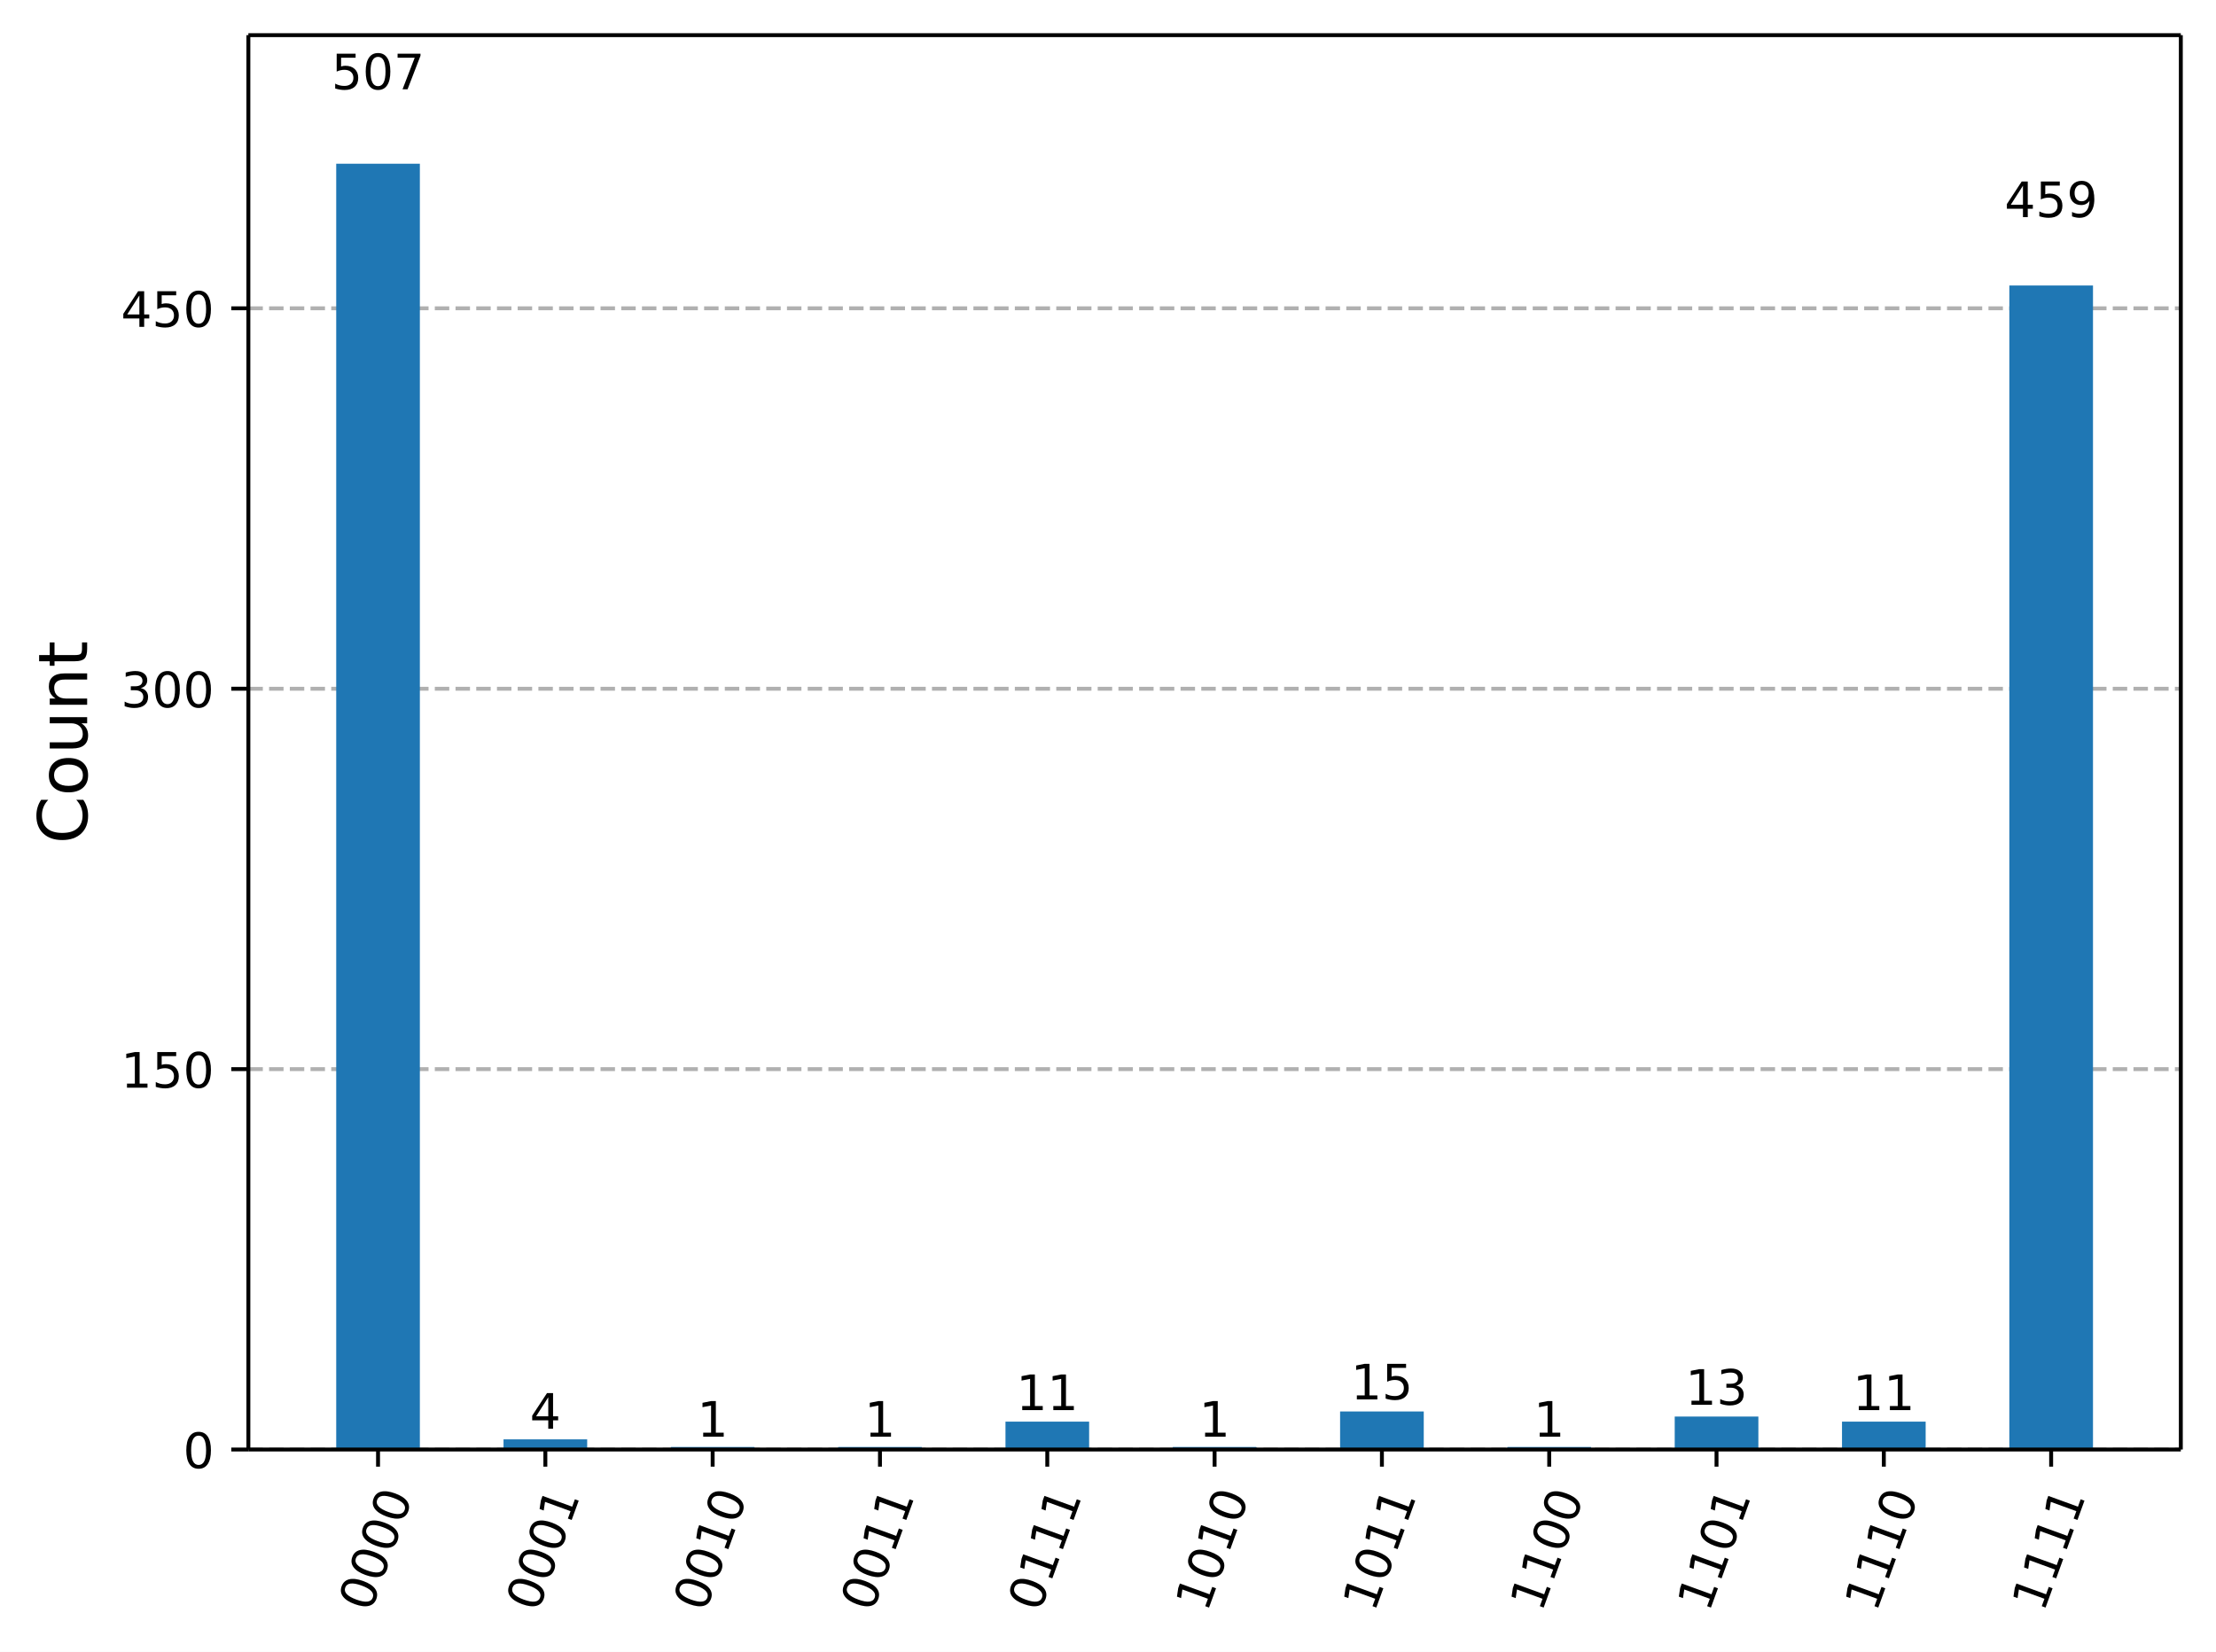
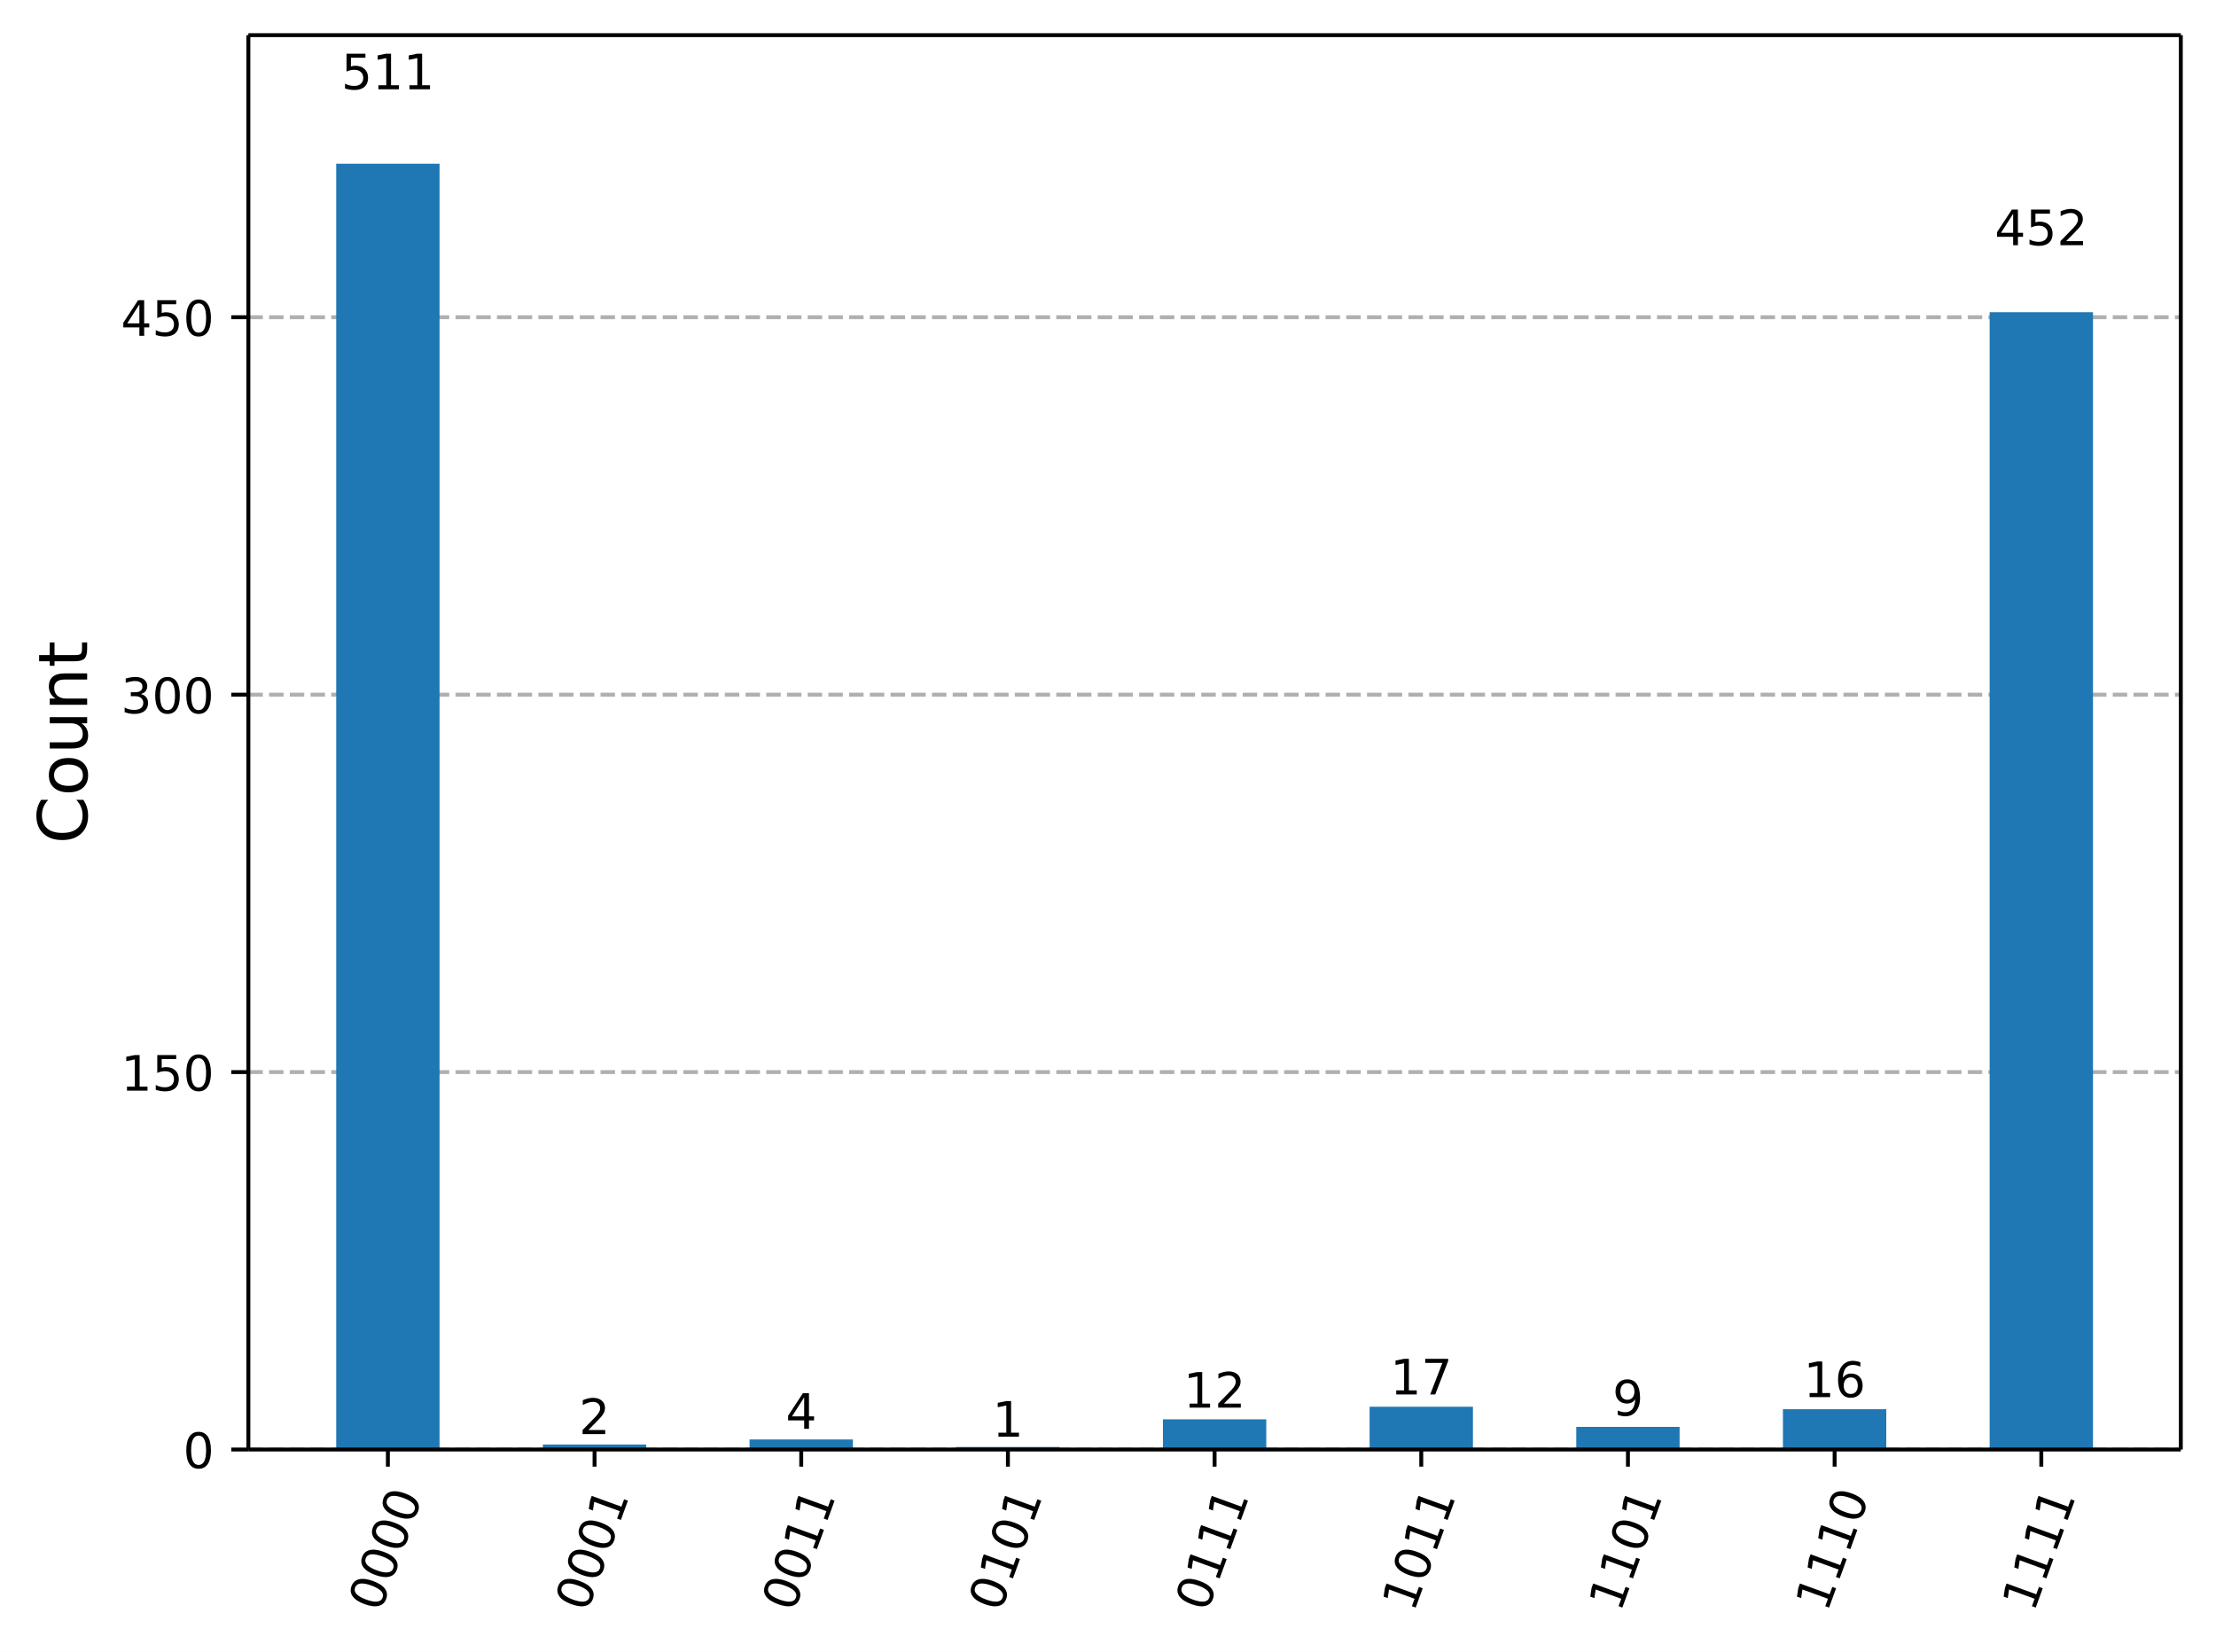
<svg xmlns="http://www.w3.org/2000/svg" xmlns:xlink="http://www.w3.org/1999/xlink" width="453.57pt" height="338.16pt" version="1.1" viewBox="0 0 453.57 338.16">
  <defs>
    <style type="text/css">*{stroke-linejoin: round; stroke-linecap: butt}</style>
  </defs>
  <path d="m0 338.16h453.57v-338.16h-453.57z" fill="#ffffff" />
  <path d="m50.837 296.73h395.53v-289.53h-395.53z" fill="#ffffff" />
  <defs>
    <path id="56bc601931b" d="m0 0v3.5" stroke="#000000" stroke-width=".8" />
  </defs>
-   <use x="77.377" y="296.734" stroke="#000000" stroke-width=".8" xlink:href="#56bc601931b" />
-   <g transform="translate(75.813 330.25) rotate(-70) scale(.1 -.1)">
+   <use x="79.391" y="296.734" stroke="#000000" stroke-width=".8" xlink:href="#56bc601931b" />
+   <g transform="translate(77.827 330.25) rotate(-70) scale(.1 -.1)">
    <defs>
      <path id="DejaVuSans-30" transform="scale(.015625)" d="m2034 4250q-487 0-733-480-245-479-245-1442 0-959 245-1439 246-480 733-480 491 0 736 480 246 480 246 1439 0 963-246 1442-245 480-736 480zm0 500q785 0 1199-621 414-620 414-1801 0-1178-414-1799-414-620-1199-620-784 0-1198 620-414 621-414 1799 0 1181 414 1801 414 621 1198 621z" />
    </defs>
    <use xlink:href="#DejaVuSans-30" />
    <use transform="translate(63.623)" xlink:href="#DejaVuSans-30" />
    <use transform="translate(127.25)" xlink:href="#DejaVuSans-30" />
    <use transform="translate(190.87)" xlink:href="#DejaVuSans-30" />
  </g>
-   <use x="111.622" y="296.734" stroke="#000000" stroke-width=".8" xlink:href="#56bc601931b" />
-   <g transform="translate(110.06 330.25) rotate(-70) scale(.1 -.1)">
+   <use x="121.694" y="296.734" stroke="#000000" stroke-width=".8" xlink:href="#56bc601931b" />
+   <g transform="translate(120.13 330.25) rotate(-70) scale(.1 -.1)">
    <defs>
      <path id="DejaVuSans-31" transform="scale(.015625)" d="m794 531h1031v3560l-1122-225v575l1116 225h631v-4135h1031v-531h-2687v531z" />
    </defs>
    <use xlink:href="#DejaVuSans-30" />
    <use transform="translate(63.623)" xlink:href="#DejaVuSans-30" />
    <use transform="translate(127.25)" xlink:href="#DejaVuSans-30" />
    <use transform="translate(190.87)" xlink:href="#DejaVuSans-31" />
  </g>
-   <use x="145.867" y="296.734" stroke="#000000" stroke-width=".8" xlink:href="#56bc601931b" />
-   <g transform="translate(144.3 330.25) rotate(-70) scale(.1 -.1)">
-     <use xlink:href="#DejaVuSans-30" />
-     <use transform="translate(63.623)" xlink:href="#DejaVuSans-30" />
-     <use transform="translate(127.25)" xlink:href="#DejaVuSans-31" />
-     <use transform="translate(190.87)" xlink:href="#DejaVuSans-30" />
-   </g>
-   <use x="180.112" y="296.734" stroke="#000000" stroke-width=".8" xlink:href="#56bc601931b" />
-   <g transform="translate(178.55 330.25) rotate(-70) scale(.1 -.1)">
+   <use x="163.997" y="296.734" stroke="#000000" stroke-width=".8" xlink:href="#56bc601931b" />
+   <g transform="translate(162.43 330.25) rotate(-70) scale(.1 -.1)">
    <use xlink:href="#DejaVuSans-30" />
    <use transform="translate(63.623)" xlink:href="#DejaVuSans-30" />
    <use transform="translate(127.25)" xlink:href="#DejaVuSans-31" />
    <use transform="translate(190.87)" xlink:href="#DejaVuSans-31" />
  </g>
-   <use x="214.357" y="296.734" stroke="#000000" stroke-width=".8" xlink:href="#56bc601931b" />
-   <g transform="translate(212.79 330.25) rotate(-70) scale(.1 -.1)">
+   <use x="206.299" y="296.734" stroke="#000000" stroke-width=".8" xlink:href="#56bc601931b" />
+   <g transform="translate(204.73 330.25) rotate(-70) scale(.1 -.1)">
+     <use xlink:href="#DejaVuSans-30" />
+     <use transform="translate(63.623)" xlink:href="#DejaVuSans-31" />
+     <use transform="translate(127.25)" xlink:href="#DejaVuSans-30" />
+     <use transform="translate(190.87)" xlink:href="#DejaVuSans-31" />
+   </g>
+   <use x="248.602" y="296.734" stroke="#000000" stroke-width=".8" xlink:href="#56bc601931b" />
+   <g transform="translate(247.04 330.25) rotate(-70) scale(.1 -.1)">
    <use xlink:href="#DejaVuSans-30" />
    <use transform="translate(63.623)" xlink:href="#DejaVuSans-31" />
    <use transform="translate(127.25)" xlink:href="#DejaVuSans-31" />
    <use transform="translate(190.87)" xlink:href="#DejaVuSans-31" />
  </g>
-   <use x="248.602" y="296.734" stroke="#000000" stroke-width=".8" xlink:href="#56bc601931b" />
-   <g transform="translate(247.04 330.25) rotate(-70) scale(.1 -.1)">
-     <use xlink:href="#DejaVuSans-31" />
-     <use transform="translate(63.623)" xlink:href="#DejaVuSans-30" />
-     <use transform="translate(127.25)" xlink:href="#DejaVuSans-31" />
-     <use transform="translate(190.87)" xlink:href="#DejaVuSans-30" />
-   </g>
-   <use x="282.847" y="296.734" stroke="#000000" stroke-width=".8" xlink:href="#56bc601931b" />
-   <g transform="translate(281.28 330.25) rotate(-70) scale(.1 -.1)">
+   <use x="290.905" y="296.734" stroke="#000000" stroke-width=".8" xlink:href="#56bc601931b" />
+   <g transform="translate(289.34 330.25) rotate(-70) scale(.1 -.1)">
    <use xlink:href="#DejaVuSans-31" />
    <use transform="translate(63.623)" xlink:href="#DejaVuSans-30" />
    <use transform="translate(127.25)" xlink:href="#DejaVuSans-31" />
    <use transform="translate(190.87)" xlink:href="#DejaVuSans-31" />
  </g>
-   <use x="317.092" y="296.734" stroke="#000000" stroke-width=".8" xlink:href="#56bc601931b" />
-   <g transform="translate(315.53 330.25) rotate(-70) scale(.1 -.1)">
-     <use xlink:href="#DejaVuSans-31" />
-     <use transform="translate(63.623)" xlink:href="#DejaVuSans-31" />
-     <use transform="translate(127.25)" xlink:href="#DejaVuSans-30" />
-     <use transform="translate(190.87)" xlink:href="#DejaVuSans-30" />
-   </g>
-   <use x="351.337" y="296.734" stroke="#000000" stroke-width=".8" xlink:href="#56bc601931b" />
-   <g transform="translate(349.77 330.25) rotate(-70) scale(.1 -.1)">
+   <use x="333.207" y="296.734" stroke="#000000" stroke-width=".8" xlink:href="#56bc601931b" />
+   <g transform="translate(331.64 330.25) rotate(-70) scale(.1 -.1)">
    <use xlink:href="#DejaVuSans-31" />
    <use transform="translate(63.623)" xlink:href="#DejaVuSans-31" />
    <use transform="translate(127.25)" xlink:href="#DejaVuSans-30" />
    <use transform="translate(190.87)" xlink:href="#DejaVuSans-31" />
  </g>
-   <use x="385.582" y="296.734" stroke="#000000" stroke-width=".8" xlink:href="#56bc601931b" />
-   <g transform="translate(384.02 330.25) rotate(-70) scale(.1 -.1)">
+   <use x="375.51" y="296.734" stroke="#000000" stroke-width=".8" xlink:href="#56bc601931b" />
+   <g transform="translate(373.95 330.25) rotate(-70) scale(.1 -.1)">
    <use xlink:href="#DejaVuSans-31" />
    <use transform="translate(63.623)" xlink:href="#DejaVuSans-31" />
    <use transform="translate(127.25)" xlink:href="#DejaVuSans-31" />
    <use transform="translate(190.87)" xlink:href="#DejaVuSans-30" />
  </g>
-   <use x="419.827" y="296.734" stroke="#000000" stroke-width=".8" xlink:href="#56bc601931b" />
-   <g transform="translate(418.26 330.25) rotate(-70) scale(.1 -.1)">
+   <use x="417.813" y="296.734" stroke="#000000" stroke-width=".8" xlink:href="#56bc601931b" />
+   <g transform="translate(416.25 330.25) rotate(-70) scale(.1 -.1)">
    <use xlink:href="#DejaVuSans-31" />
    <use transform="translate(63.623)" xlink:href="#DejaVuSans-31" />
    <use transform="translate(127.25)" xlink:href="#DejaVuSans-31" />
    <use transform="translate(190.87)" xlink:href="#DejaVuSans-31" />
  </g>
  <path d="m50.837 296.73h395.53" clip-path="url(#a66ecdb3287)" fill="none" stroke="#b0b0b0" stroke-dasharray="2.96,1.28" stroke-width=".8" />
  <defs>
    <path id="068a09cc224" d="m0 0h-3.5" stroke="#000000" stroke-width=".8" />
  </defs>
  <use x="50.837" y="296.734" stroke="#000000" stroke-width=".8" xlink:href="#068a09cc224" />
  <g transform="translate(37.474 300.53) scale(.1 -.1)">
    <use xlink:href="#DejaVuSans-30" />
  </g>
-   <path d="m50.837 218.86h395.53" clip-path="url(#a66ecdb3287)" fill="none" stroke="#b0b0b0" stroke-dasharray="2.96,1.28" stroke-width=".8" />
-   <use x="50.837" y="218.86" stroke="#000000" stroke-width=".8" xlink:href="#068a09cc224" />
-   <g transform="translate(24.749 222.66) scale(.1 -.1)">
+   <path d="m50.837 219.47h395.53" clip-path="url(#a66ecdb3287)" fill="none" stroke="#b0b0b0" stroke-dasharray="2.96,1.28" stroke-width=".8" />
+   <use x="50.837" y="219.47" stroke="#000000" stroke-width=".8" xlink:href="#068a09cc224" />
+   <g transform="translate(24.749 223.27) scale(.1 -.1)">
    <defs>
      <path id="DejaVuSans-35" transform="scale(.015625)" d="m691 4666h2478v-532h-1900v-1143q137 47 274 70 138 23 276 23 781 0 1237-428 457-428 457-1159 0-753-469-1171-469-417-1322-417-294 0-599 50-304 50-629 150v635q281-153 581-228t634-75q541 0 856 284 316 284 316 772 0 487-316 771-315 285-856 285-253 0-505-56-251-56-513-175v2344z" />
    </defs>
    <use xlink:href="#DejaVuSans-31" />
    <use transform="translate(63.623)" xlink:href="#DejaVuSans-35" />
    <use transform="translate(127.25)" xlink:href="#DejaVuSans-30" />
  </g>
-   <path d="m50.837 140.99h395.53" clip-path="url(#a66ecdb3287)" fill="none" stroke="#b0b0b0" stroke-dasharray="2.96,1.28" stroke-width=".8" />
-   <use x="50.837" y="140.987" stroke="#000000" stroke-width=".8" xlink:href="#068a09cc224" />
-   <g transform="translate(24.749 144.79) scale(.1 -.1)">
+   <path d="m50.837 142.21h395.53" clip-path="url(#a66ecdb3287)" fill="none" stroke="#b0b0b0" stroke-dasharray="2.96,1.28" stroke-width=".8" />
+   <use x="50.837" y="142.206" stroke="#000000" stroke-width=".8" xlink:href="#068a09cc224" />
+   <g transform="translate(24.749 146.01) scale(.1 -.1)">
    <defs>
      <path id="DejaVuSans-33" transform="scale(.015625)" d="m2597 2516q453-97 707-404 255-306 255-756 0-690-475-1069-475-378-1350-378-293 0-604 58t-642 174v609q262-153 574-231 313-78 654-78 593 0 904 234t311 681q0 413-289 645-289 233-804 233h-544v519h569q465 0 712 186t247 536q0 359-255 551-254 193-729 193-260 0-557-57-297-56-653-174v562q360 100 674 150t592 50q719 0 1137-327 419-326 419-882 0-388-222-655t-631-370z" />
    </defs>
    <use xlink:href="#DejaVuSans-33" />
    <use transform="translate(63.623)" xlink:href="#DejaVuSans-30" />
    <use transform="translate(127.25)" xlink:href="#DejaVuSans-30" />
  </g>
-   <path d="m50.837 63.113h395.53" clip-path="url(#a66ecdb3287)" fill="none" stroke="#b0b0b0" stroke-dasharray="2.96,1.28" stroke-width=".8" />
-   <use x="50.837" y="63.113" stroke="#000000" stroke-width=".8" xlink:href="#068a09cc224" />
-   <g transform="translate(24.749 66.912) scale(.1 -.1)">
+   <path d="m50.837 64.942h395.53" clip-path="url(#a66ecdb3287)" fill="none" stroke="#b0b0b0" stroke-dasharray="2.96,1.28" stroke-width=".8" />
+   <use x="50.837" y="64.942" stroke="#000000" stroke-width=".8" xlink:href="#068a09cc224" />
+   <g transform="translate(24.749 68.741) scale(.1 -.1)">
    <defs>
      <path id="DejaVuSans-34" transform="scale(.015625)" d="m2419 4116-1594-2491h1594v2491zm-166 550h794v-3041h666v-525h-666v-1100h-628v1100h-2106v609l1940 2957z" />
    </defs>
    <use xlink:href="#DejaVuSans-34" />
    <use transform="translate(63.623)" xlink:href="#DejaVuSans-35" />
    <use transform="translate(127.25)" xlink:href="#DejaVuSans-30" />
  </g>
  <g transform="translate(17.838 172.75) rotate(-90) scale(.14 -.14)">
    <defs>
      <path id="DejaVuSans-43" transform="scale(.015625)" d="m4122 4306v-665q-319 297-680 443-361 147-767 147-800 0-1225-489t-425-1414q0-922 425-1411t1225-489q406 0 767 147t680 444v-660q-331-225-702-338-370-112-782-112-1060 0-1670 648-609 649-609 1771 0 1125 609 1773 610 649 1670 649 418 0 788-111 371-111 696-333z" />
      <path id="DejaVuSans-6f" transform="scale(.015625)" d="m1959 3097q-462 0-731-361t-269-989 267-989q268-361 733-361 460 0 728 362 269 363 269 988 0 622-269 986-268 364-728 364zm0 487q750 0 1178-488 429-487 429-1349 0-859-429-1349-428-489-1178-489-753 0-1180 489-426 490-426 1349 0 862 426 1349 427 488 1180 488z" />
      <path id="DejaVuSans-75" transform="scale(.015625)" d="m544 1381v2119h575v-2097q0-497 193-746 194-248 582-248 465 0 735 297 271 297 271 810v1984h575v-3500h-575v538q-209-319-486-474-276-155-642-155-603 0-916 375-312 375-312 1097zm1447 2203z" />
      <path id="DejaVuSans-6e" transform="scale(.015625)" d="m3513 2113v-2113h-575v2094q0 497-194 743-194 247-581 247-466 0-735-297-269-296-269-809v-1978h-578v3500h578v-544q207 316 486 472 280 156 646 156 603 0 912-373 310-373 310-1098z" />
      <path id="DejaVuSans-74" transform="scale(.015625)" d="m1172 4494v-994h1184v-447h-1184v-1900q0-428 117-550t477-122h590v-481h-590q-666 0-919 248-253 249-253 905v1900h-422v447h422v994h578z" />
    </defs>
    <use xlink:href="#DejaVuSans-43" />
    <use transform="translate(69.824)" xlink:href="#DejaVuSans-6f" />
    <use transform="translate(131.01)" xlink:href="#DejaVuSans-75" />
    <use transform="translate(194.38)" xlink:href="#DejaVuSans-6e" />
    <use transform="translate(257.76)" xlink:href="#DejaVuSans-74" />
  </g>
-   <path d="m68.816 296.73h17.123v-263.21h-17.123z" clip-path="url(#a66ecdb3287)" fill="#1f77b4" />
-   <path d="m103.06 296.73h17.123v-2.077h-17.123z" clip-path="url(#a66ecdb3287)" fill="#1f77b4" />
-   <path d="m137.31 296.73h17.123v-0.519h-17.123z" clip-path="url(#a66ecdb3287)" fill="#1f77b4" />
-   <path d="m171.55 296.73h17.123v-0.519h-17.123z" clip-path="url(#a66ecdb3287)" fill="#1f77b4" />
-   <path d="m205.8 296.73h17.123v-5.711h-17.123z" clip-path="url(#a66ecdb3287)" fill="#1f77b4" />
-   <path d="m240.04 296.73h17.123v-0.519h-17.123z" clip-path="url(#a66ecdb3287)" fill="#1f77b4" />
-   <path d="m274.29 296.73h17.123v-7.787h-17.123z" clip-path="url(#a66ecdb3287)" fill="#1f77b4" />
-   <path d="m308.53 296.73h17.123v-0.519h-17.123z" clip-path="url(#a66ecdb3287)" fill="#1f77b4" />
-   <path d="m342.78 296.73h17.123v-6.749h-17.123z" clip-path="url(#a66ecdb3287)" fill="#1f77b4" />
-   <path d="m377.02 296.73h17.123v-5.711h-17.123z" clip-path="url(#a66ecdb3287)" fill="#1f77b4" />
-   <path d="m411.27 296.73h17.123v-238.29h-17.123z" clip-path="url(#a66ecdb3287)" fill="#1f77b4" />
+   <path d="m68.816 296.73h21.151v-263.21h-21.151z" clip-path="url(#a66ecdb3287)" fill="#1f77b4" />
+   <path d="m111.12 296.73h21.151v-1.03h-21.151z" clip-path="url(#a66ecdb3287)" fill="#1f77b4" />
+   <path d="m153.42 296.73h21.151v-2.06h-21.151z" clip-path="url(#a66ecdb3287)" fill="#1f77b4" />
+   <path d="m195.72 296.73h21.151v-0.515h-21.151z" clip-path="url(#a66ecdb3287)" fill="#1f77b4" />
+   <path d="m238.03 296.73h21.151v-6.181h-21.151z" clip-path="url(#a66ecdb3287)" fill="#1f77b4" />
+   <path d="m280.33 296.73h21.151v-8.757h-21.151z" clip-path="url(#a66ecdb3287)" fill="#1f77b4" />
+   <path d="m322.63 296.73h21.151v-4.636h-21.151z" clip-path="url(#a66ecdb3287)" fill="#1f77b4" />
+   <path d="m364.93 296.73h21.151v-8.242h-21.151z" clip-path="url(#a66ecdb3287)" fill="#1f77b4" />
+   <path d="m407.24 296.73h21.151v-232.82h-21.151z" clip-path="url(#a66ecdb3287)" fill="#1f77b4" />
  <path d="m50.837 296.73v-289.53" fill="none" stroke="#000000" stroke-linecap="square" stroke-width=".8" />
  <path d="m446.37 296.73v-289.53" fill="none" stroke="#000000" stroke-linecap="square" stroke-width=".8" />
  <path d="m50.837 296.73h395.53" fill="none" stroke="#000000" stroke-linecap="square" stroke-width=".8" />
  <path d="m50.837 7.2h395.53" fill="none" stroke="#000000" stroke-linecap="square" stroke-width=".8" />
-   <g transform="translate(67.833 18.281) scale(.1 -.1)">
+   <g transform="translate(69.847 18.281) scale(.1 -.1)">
+     <use xlink:href="#DejaVuSans-35" />
+     <use transform="translate(63.623)" xlink:href="#DejaVuSans-31" />
+     <use transform="translate(127.25)" xlink:href="#DejaVuSans-31" />
+   </g>
+   <g transform="translate(118.51 293.57) scale(.1 -.1)">
+     <defs>
+       <path id="DejaVuSans-32" transform="scale(.015625)" d="m1228 531h2203v-531h-2962v531q359 372 979 998 621 627 780 809 303 340 423 576 121 236 121 464 0 372-261 606-261 235-680 235-297 0-627-103-329-103-704-313v638q381 153 712 231 332 78 607 78 725 0 1156-363 431-362 431-968 0-288-108-546-107-257-392-607-78-91-497-524-418-433-1181-1211z" />
+     </defs>
+     <use xlink:href="#DejaVuSans-32" />
+   </g>
+   <g transform="translate(160.82 292.49) scale(.1 -.1)">
+     <use xlink:href="#DejaVuSans-34" />
+   </g>
+   <g transform="translate(203.12 294.11) scale(.1 -.1)">
+     <use xlink:href="#DejaVuSans-31" />
+   </g>
+   <g transform="translate(242.24 288.16) scale(.1 -.1)">
+     <use xlink:href="#DejaVuSans-31" />
+     <use transform="translate(63.623)" xlink:href="#DejaVuSans-32" />
+   </g>
+   <g transform="translate(284.54 285.46) scale(.1 -.1)">
    <defs>
      <path id="DejaVuSans-37" transform="scale(.015625)" d="m525 4666h3e3v-269l-1694-4397h-659l1594 4134h-2241v532z" />
    </defs>
-     <use xlink:href="#DejaVuSans-35" />
-     <use transform="translate(63.623)" xlink:href="#DejaVuSans-30" />
-     <use transform="translate(127.25)" xlink:href="#DejaVuSans-37" />
+     <use xlink:href="#DejaVuSans-31" />
+     <use transform="translate(63.623)" xlink:href="#DejaVuSans-37" />
  </g>
-   <g transform="translate(108.44 292.47) scale(.1 -.1)">
-     <use xlink:href="#DejaVuSans-34" />
-   </g>
-   <g transform="translate(142.69 294.11) scale(.1 -.1)">
-     <use xlink:href="#DejaVuSans-31" />
-   </g>
-   <g transform="translate(176.93 294.11) scale(.1 -.1)">
-     <use xlink:href="#DejaVuSans-31" />
-   </g>
-   <g transform="translate(207.99 288.66) scale(.1 -.1)">
-     <use xlink:href="#DejaVuSans-31" />
-     <use transform="translate(63.623)" xlink:href="#DejaVuSans-31" />
-   </g>
-   <g transform="translate(245.42 294.11) scale(.1 -.1)">
-     <use xlink:href="#DejaVuSans-31" />
-   </g>
-   <g transform="translate(276.48 286.48) scale(.1 -.1)">
-     <use xlink:href="#DejaVuSans-31" />
-     <use transform="translate(63.623)" xlink:href="#DejaVuSans-35" />
-   </g>
-   <g transform="translate(313.91 294.11) scale(.1 -.1)">
-     <use xlink:href="#DejaVuSans-31" />
-   </g>
-   <g transform="translate(344.97 287.57) scale(.1 -.1)">
-     <use xlink:href="#DejaVuSans-31" />
-     <use transform="translate(63.623)" xlink:href="#DejaVuSans-33" />
-   </g>
-   <g transform="translate(379.22 288.66) scale(.1 -.1)">
-     <use xlink:href="#DejaVuSans-31" />
-     <use transform="translate(63.623)" xlink:href="#DejaVuSans-31" />
-   </g>
-   <g transform="translate(410.28 44.446) scale(.1 -.1)">
+   <g transform="translate(330.03 289.79) scale(.1 -.1)">
    <defs>
      <path id="DejaVuSans-39" transform="scale(.015625)" d="m703 97v575q238-113 481-172 244-59 479-59 625 0 954 420 330 420 377 1277-181-269-460-413-278-144-615-144-700 0-1108 423-408 424-408 1159 0 718 425 1152 425 435 1131 435 810 0 1236-621 427-620 427-1801 0-1103-524-1761-523-658-1407-658-238 0-482 47-243 47-506 141zm1256 1978q425 0 673 290 249 291 249 798 0 503-249 795-248 292-673 292t-673-292-248-795q0-507 248-798 248-290 673-290z" />
    </defs>
+     <use xlink:href="#DejaVuSans-39" />
+   </g>
+   <g transform="translate(369.15 286) scale(.1 -.1)">
+     <defs>
+       <path id="DejaVuSans-36" transform="scale(.015625)" d="m2113 2584q-425 0-674-291-248-290-248-796 0-503 248-796 249-292 674-292t673 292q248 293 248 796 0 506-248 796-248 291-673 291zm1253 1979v-575q-238 112-480 171-242 60-480 60-625 0-955-422-329-422-376-1275 184 272 462 417 279 145 613 145 703 0 1111-427 408-426 408-1160 0-719-425-1154-425-434-1131-434-810 0-1238 620-428 621-428 1799 0 1106 525 1764t1409 658q238 0 480-47t505-140z" />
+     </defs>
+     <use xlink:href="#DejaVuSans-31" />
+     <use transform="translate(63.623)" xlink:href="#DejaVuSans-36" />
+   </g>
+   <g transform="translate(408.27 50.191) scale(.1 -.1)">
    <use xlink:href="#DejaVuSans-34" />
    <use transform="translate(63.623)" xlink:href="#DejaVuSans-35" />
-     <use transform="translate(127.25)" xlink:href="#DejaVuSans-39" />
+     <use transform="translate(127.25)" xlink:href="#DejaVuSans-32" />
  </g>
  <defs>
    <clipPath id="a66ecdb3287">
      <rect x="50.837" y="7.2" width="395.53" height="289.53" />
    </clipPath>
  </defs>
</svg>
